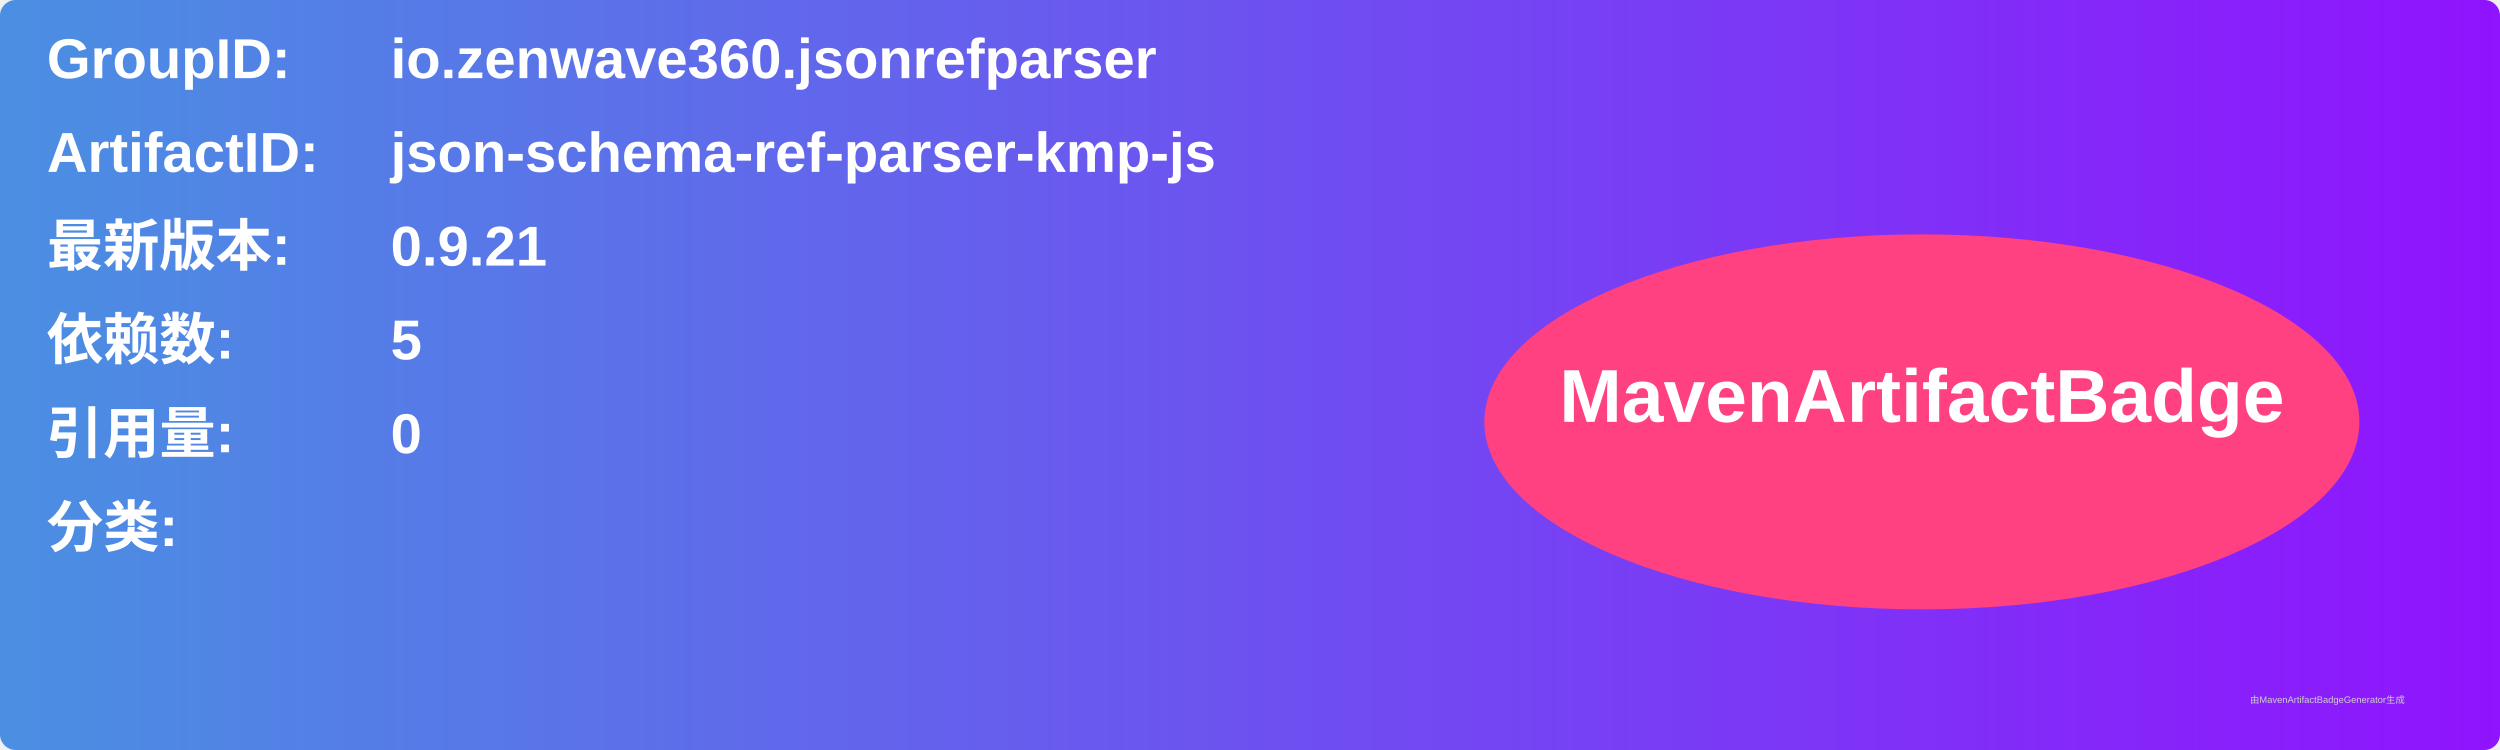
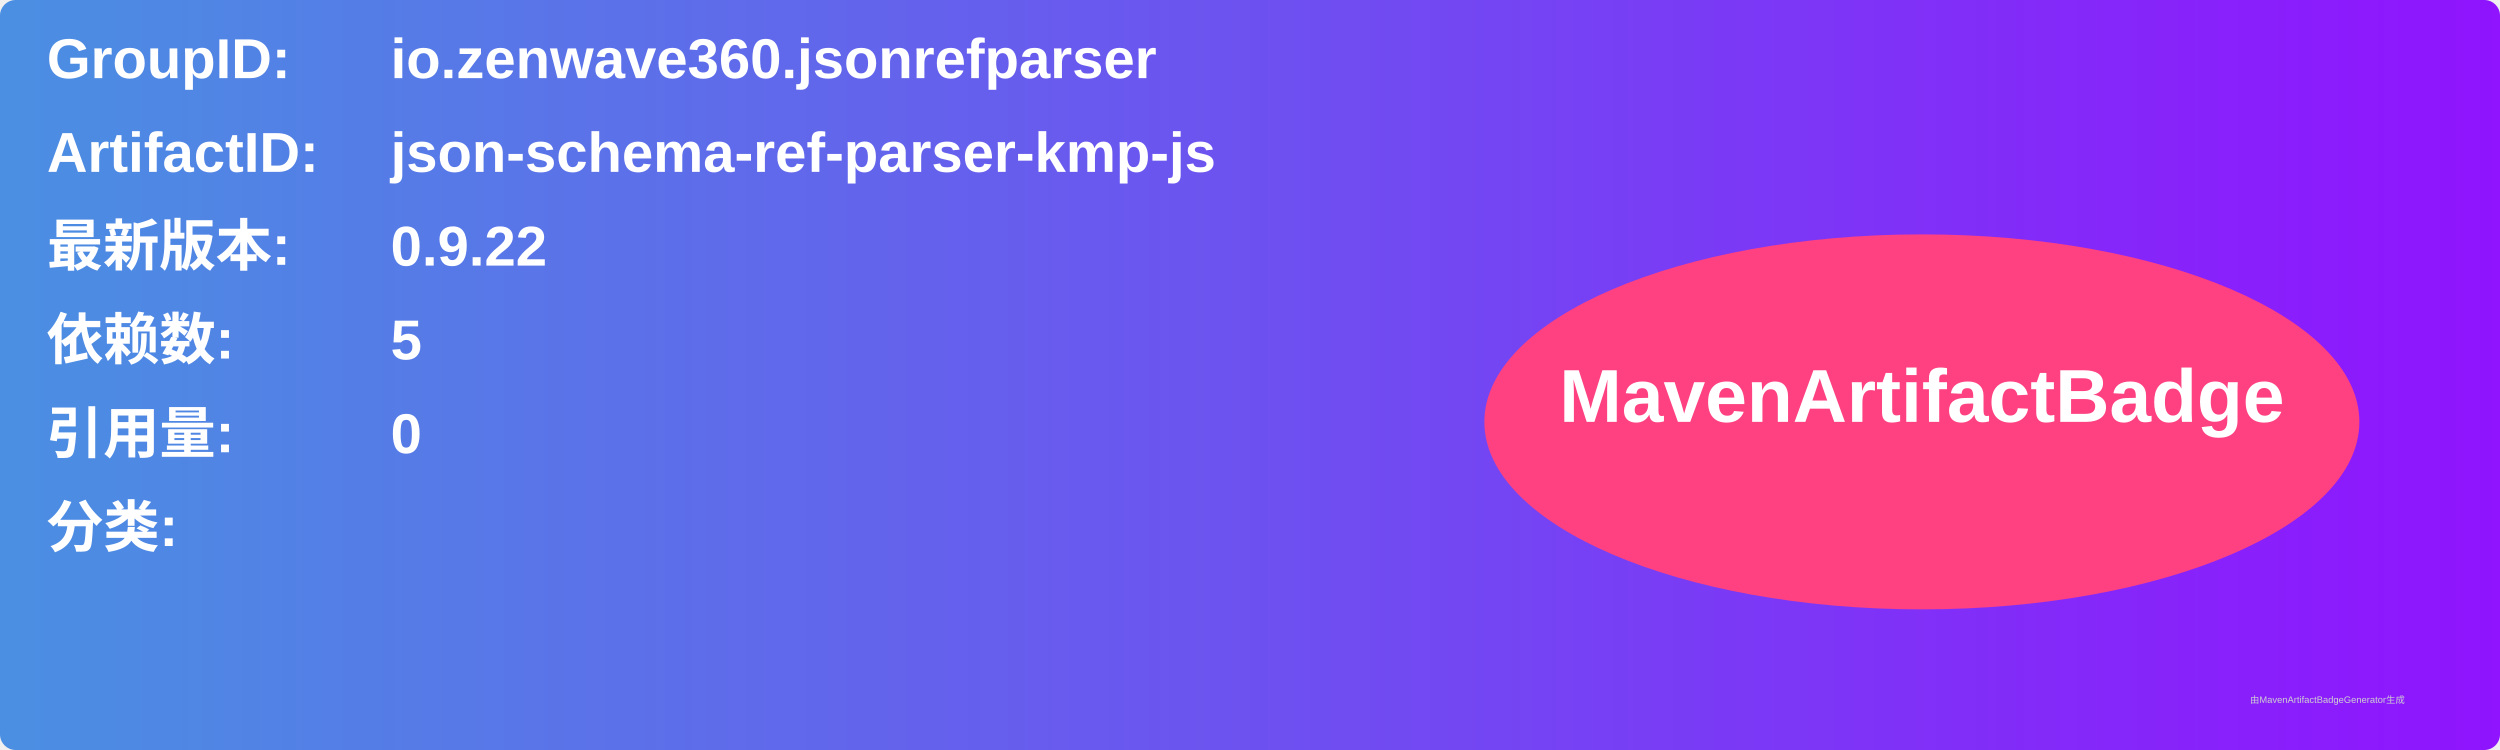
<svg xmlns="http://www.w3.org/2000/svg" width="800" height="240" viewBox="0 0 800 240">
  <linearGradient id="grad" x1="0%" y1="0%" x2="100%" y2="0%">
    <stop offset="0%" stop-color="#4a90e2" />
    <stop offset="100%" stop-color="#9013fe" />
  </linearGradient>
  <rect width="100%" height="100%" rx="5" ry="5" fill="url(#grad)" />
  <g transform="translate(15, 15)">
    <text x="0" y="10" font-family="Arial" font-size="18" fill="white" font-weight="bold" width="260">GroupID:</text>
    <text x="110" y="10" font-family="Arial" font-size="18" fill="white" font-weight="bold" width="460">io.zenwave360.jsonrefparser</text>
    <text x="0" y="40" font-family="Arial" font-size="18" fill="white" font-weight="bold" width="260">ArtifactID:</text>
    <text x="110" y="40" font-family="Arial" font-size="18" fill="white" font-weight="bold" width="460">json-schema-ref-parser-kmp-js</text>
    <text x="0" y="70" font-family="Arial" font-size="18" fill="white" font-weight="bold">最新版本:</text>
    <text x="110" y="70" font-family="Arial" font-size="18" fill="white" font-weight="bold">
-       <tspan font-weight="bold">0.9.21</tspan>
+       <tspan font-weight="bold">0.9.22</tspan>
    </text>
    <text x="0" y="100" font-family="Arial" font-size="18" fill="white" font-weight="bold">依赖数: </text>
    <text x="110" y="100" font-family="Arial" font-size="18" fill="white">
      <tspan font-weight="bold">5</tspan>
    </text>
    <text x="0" y="130" font-family="Arial" font-size="18" fill="white" font-weight="bold">引用量: </text>
    <text x="110" y="130" font-family="Arial" font-size="18" fill="white">
      <tspan font-weight="bold">0</tspan>
    </text>
    <text x="0" y="160" font-family="Arial" font-size="18" fill="white" font-weight="bold">分类:</text>
    <text x="10" y="190" font-family="Arial" font-size="10" fill="white">
      <tspan font-weight="bold" />
    </text>
    <ellipse cx="600" cy="120" rx="140" ry="60" fill="#ff4081" />
    <text x="600" y="120" text-anchor="middle" font-family="Arial" font-size="24" fill="white" font-weight="bold">MavenArtifactBadge</text>
  </g>
  <text x="720" y="225" font-family="Arial" font-size="3" fill="#d0d0d0">由MavenArtifactBadgeGenerator生成</text>
</svg>
